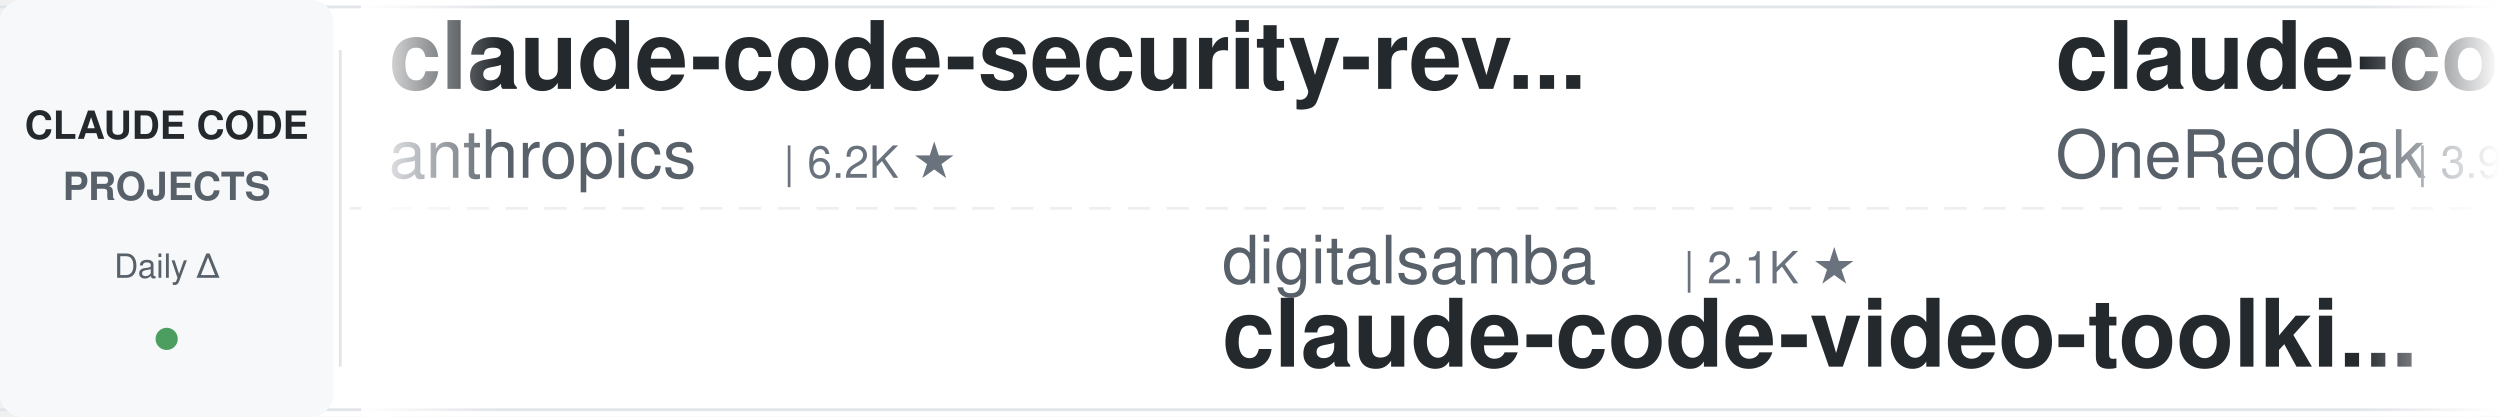
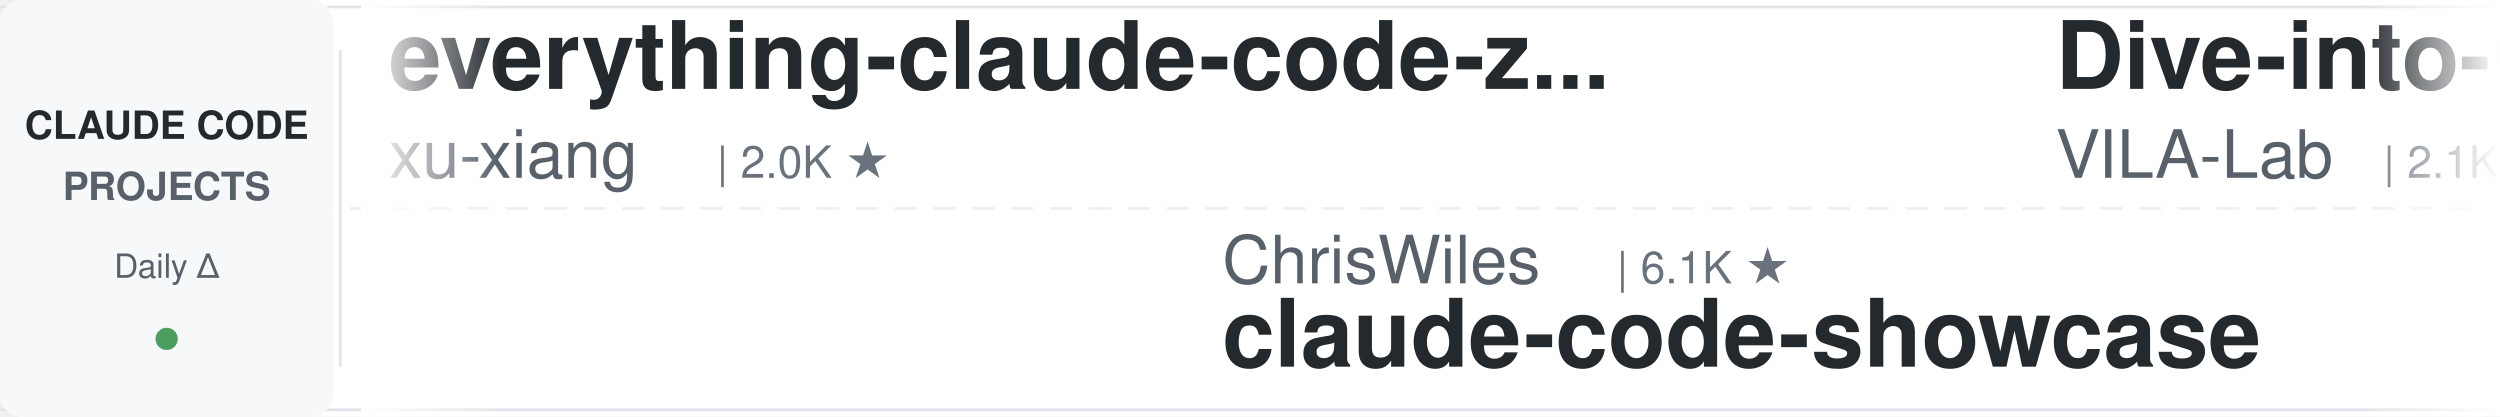
<svg xmlns="http://www.w3.org/2000/svg" width="900" height="150">
  <defs>
    <linearGradient id="leftFade" x1="0%" y1="0%" x2="100%" y2="0%">
      <stop offset="0%" style="stop-color:#ffffff;stop-opacity:1" />
      <stop offset="100%" style="stop-color:#ffffff;stop-opacity:0" />
    </linearGradient>
    <linearGradient id="rightFade" x1="0%" y1="0%" x2="100%" y2="0%">
      <stop offset="0%" style="stop-color:#ffffff;stop-opacity:0" />
      <stop offset="100%" style="stop-color:#ffffff;stop-opacity:1" />
    </linearGradient>
  </defs>
  <rect width="900" height="150" fill="#ffffff" rx="8" />
  <rect x="0" y="2" width="900" height="1" fill="#e1e4e8" />
  <rect x="0" y="147" width="900" height="1" fill="#e1e4e8" />
  <line x1="0" y1="75" x2="900" y2="75" stroke="#e1e4e8" stroke-width="1" stroke-dasharray="8 6" opacity="0.6" />
  <rect x="0" y="0" width="120" height="150" fill="#f6f8fa" rx="8" />
  <text x="60" y="50" font-family="-apple-system, BlinkMacSystemFont, 'Segoe UI', Helvetica, Arial, sans-serif" font-size="14" font-weight="600" fill="#24292e" text-anchor="middle">CLAUDE CODE</text>
  <text x="60" y="72" font-family="-apple-system, BlinkMacSystemFont, 'Segoe UI', Helvetica, Arial, sans-serif" font-size="14" font-weight="600" fill="#586069" text-anchor="middle">PROJECTS</text>
  <text x="60" y="100" font-family="-apple-system, BlinkMacSystemFont, 'Segoe UI', Helvetica, Arial, sans-serif" font-size="12" font-weight="500" fill="#586069" text-anchor="middle">Daily Δ</text>
  <circle cx="60" cy="122" r="4" fill="#22863a" opacity="0.8" />
  <rect x="122" y="18" width="1" height="114" fill="#e1e4e8" />
  <clipPath id="tickerClip">
    <rect x="130" y="0" width="770" height="150" />
  </clipPath>
  <g clip-path="url(#tickerClip)">
    <g id="tickerItems">
      <animateTransform attributeName="transform" attributeType="XML" type="translate" from="0 0" to="-3000 0" dur="54s" repeatCount="indefinite" />
      <g transform="translate(0, 0)">
-         <text x="140" y="32" font-family="-apple-system, BlinkMacSystemFont, 'Segoe UI', Helvetica, Arial, sans-serif" font-size="34" font-weight="600" fill="#24292e">claude-code-security-rev...</text>
-         <text x="140" y="64" font-family="-apple-system, BlinkMacSystemFont, 'Segoe UI', Helvetica, Arial, sans-serif" font-size="24" font-weight="400" fill="#586069">anthropics</text>
-         <text x="282" y="64" font-family="-apple-system, BlinkMacSystemFont, 'Segoe UI', Helvetica, Arial, sans-serif" font-size="16" font-weight="500" fill="#6a737d">| 6.2K ★</text>
+         <text x="140" y="32" font-family="-apple-system, BlinkMacSystemFont, 'Segoe UI', Helvetica, Arial, sans-serif" font-size="34" font-weight="600" fill="#24292e">everything-claude-code-z...</text>
+         <text x="140" y="64" font-family="-apple-system, BlinkMacSystemFont, 'Segoe UI', Helvetica, Arial, sans-serif" font-size="24" font-weight="400" fill="#586069">xu-xiang</text>
+         <text x="258" y="64" font-family="-apple-system, BlinkMacSystemFont, 'Segoe UI', Helvetica, Arial, sans-serif" font-size="16" font-weight="500" fill="#6a737d">| 2.0K ★</text>
      </g>
      <g transform="translate(300, 0)">
-         <text x="140" y="102" font-family="-apple-system, BlinkMacSystemFont, 'Segoe UI', Helvetica, Arial, sans-serif" font-size="24" font-weight="400" fill="#586069">digitalsamba</text>
-         <text x="306" y="102" font-family="-apple-system, BlinkMacSystemFont, 'Segoe UI', Helvetica, Arial, sans-serif" font-size="16" font-weight="500" fill="#6a737d">| 2.1K ★</text>
-         <text x="140" y="132" font-family="-apple-system, BlinkMacSystemFont, 'Segoe UI', Helvetica, Arial, sans-serif" font-size="34" font-weight="600" fill="#24292e">claude-code-video-toolki...</text>
+         <text x="140" y="102" font-family="-apple-system, BlinkMacSystemFont, 'Segoe UI', Helvetica, Arial, sans-serif" font-size="24" font-weight="400" fill="#586069">ChrisWiles</text>
+         <text x="282" y="102" font-family="-apple-system, BlinkMacSystemFont, 'Segoe UI', Helvetica, Arial, sans-serif" font-size="16" font-weight="500" fill="#6a737d">| 6.1K ★</text>
+         <text x="140" y="132" font-family="-apple-system, BlinkMacSystemFont, 'Segoe UI', Helvetica, Arial, sans-serif" font-size="34" font-weight="600" fill="#24292e">claude-code-showcase</text>
      </g>
      <g transform="translate(600, 0)">
-         <text x="140" y="32" font-family="-apple-system, BlinkMacSystemFont, 'Segoe UI', Helvetica, Arial, sans-serif" font-size="34" font-weight="600" fill="#24292e">claude-code-workflows</text>
-         <text x="140" y="64" font-family="-apple-system, BlinkMacSystemFont, 'Segoe UI', Helvetica, Arial, sans-serif" font-size="24" font-weight="400" fill="#586069">OneRedOak</text>
-         <text x="270" y="64" font-family="-apple-system, BlinkMacSystemFont, 'Segoe UI', Helvetica, Arial, sans-serif" font-size="16" font-weight="500" fill="#6a737d">| 3.9K ★</text>
+         <text x="140" y="32" font-family="-apple-system, BlinkMacSystemFont, 'Segoe UI', Helvetica, Arial, sans-serif" font-size="34" font-weight="600" fill="#24292e">Dive-into-Claude-Code</text>
+         <text x="140" y="64" font-family="-apple-system, BlinkMacSystemFont, 'Segoe UI', Helvetica, Arial, sans-serif" font-size="24" font-weight="400" fill="#586069">VILA-Lab</text>
+         <text x="258" y="64" font-family="-apple-system, BlinkMacSystemFont, 'Segoe UI', Helvetica, Arial, sans-serif" font-size="16" font-weight="500" fill="#6a737d">| 2.1K ★</text>
      </g>
      <g transform="translate(900, 0)">
-         <text x="140" y="102" font-family="-apple-system, BlinkMacSystemFont, 'Segoe UI', Helvetica, Arial, sans-serif" font-size="24" font-weight="400" fill="#586069">wanshuiyin</text>
-         <text x="282" y="102" font-family="-apple-system, BlinkMacSystemFont, 'Segoe UI', Helvetica, Arial, sans-serif" font-size="16" font-weight="500" fill="#6a737d">| 16.3K ★</text>
-         <text x="140" y="132" font-family="-apple-system, BlinkMacSystemFont, 'Segoe UI', Helvetica, Arial, sans-serif" font-size="34" font-weight="600" fill="#24292e">Auto-claude-code-researc...</text>
+         <text x="140" y="102" font-family="-apple-system, BlinkMacSystemFont, 'Segoe UI', Helvetica, Arial, sans-serif" font-size="24" font-weight="400" fill="#586069">affaan-m</text>
+         <text x="258" y="102" font-family="-apple-system, BlinkMacSystemFont, 'Segoe UI', Helvetica, Arial, sans-serif" font-size="16" font-weight="500" fill="#6a737d">| 262.3K ★</text>
+         <text x="140" y="132" font-family="-apple-system, BlinkMacSystemFont, 'Segoe UI', Helvetica, Arial, sans-serif" font-size="34" font-weight="600" fill="#24292e">ECC</text>
      </g>
      <g transform="translate(1200, 0)">
-         <text x="140" y="32" font-family="-apple-system, BlinkMacSystemFont, 'Segoe UI', Helvetica, Arial, sans-serif" font-size="34" font-weight="600" fill="#24292e">claude-code-proxy</text>
-         <text x="140" y="64" font-family="-apple-system, BlinkMacSystemFont, 'Segoe UI', Helvetica, Arial, sans-serif" font-size="24" font-weight="400" fill="#586069">1rgs</text>
-         <text x="210" y="64" font-family="-apple-system, BlinkMacSystemFont, 'Segoe UI', Helvetica, Arial, sans-serif" font-size="16" font-weight="500" fill="#6a737d">| 3.8K ★</text>
+         <text x="140" y="32" font-family="-apple-system, BlinkMacSystemFont, 'Segoe UI', Helvetica, Arial, sans-serif" font-size="34" font-weight="600" fill="#24292e">claude-code-templates</text>
+         <text x="140" y="64" font-family="-apple-system, BlinkMacSystemFont, 'Segoe UI', Helvetica, Arial, sans-serif" font-size="24" font-weight="400" fill="#586069">davila7</text>
+         <text x="246" y="64" font-family="-apple-system, BlinkMacSystemFont, 'Segoe UI', Helvetica, Arial, sans-serif" font-size="16" font-weight="500" fill="#6a737d">| 30.8K ★</text>
      </g>
      <g transform="translate(1500, 0)">
-         <text x="140" y="102" font-family="-apple-system, BlinkMacSystemFont, 'Segoe UI', Helvetica, Arial, sans-serif" font-size="24" font-weight="400" fill="#586069">pedrohcgs</text>
-         <text x="270" y="102" font-family="-apple-system, BlinkMacSystemFont, 'Segoe UI', Helvetica, Arial, sans-serif" font-size="16" font-weight="500" fill="#6a737d">| 1.6K ★</text>
-         <text x="140" y="132" font-family="-apple-system, BlinkMacSystemFont, 'Segoe UI', Helvetica, Arial, sans-serif" font-size="34" font-weight="600" fill="#24292e">claude-code-my-workflow</text>
+         <text x="140" y="102" font-family="-apple-system, BlinkMacSystemFont, 'Segoe UI', Helvetica, Arial, sans-serif" font-size="24" font-weight="400" fill="#586069">shareAI-lab</text>
+         <text x="294" y="102" font-family="-apple-system, BlinkMacSystemFont, 'Segoe UI', Helvetica, Arial, sans-serif" font-size="16" font-weight="500" fill="#6a737d">| 77.2K ★</text>
+         <text x="140" y="132" font-family="-apple-system, BlinkMacSystemFont, 'Segoe UI', Helvetica, Arial, sans-serif" font-size="34" font-weight="600" fill="#24292e">learn-claude-code</text>
      </g>
      <g transform="translate(1800, 0)">
-         <text x="140" y="32" font-family="-apple-system, BlinkMacSystemFont, 'Segoe UI', Helvetica, Arial, sans-serif" font-size="34" font-weight="600" fill="#24292e">pi-vs-claude-code</text>
-         <text x="140" y="64" font-family="-apple-system, BlinkMacSystemFont, 'Segoe UI', Helvetica, Arial, sans-serif" font-size="24" font-weight="400" fill="#586069">disler</text>
-         <text x="234" y="64" font-family="-apple-system, BlinkMacSystemFont, 'Segoe UI', Helvetica, Arial, sans-serif" font-size="16" font-weight="500" fill="#6a737d">| 1.7K ★</text>
+         <text x="140" y="32" font-family="-apple-system, BlinkMacSystemFont, 'Segoe UI', Helvetica, Arial, sans-serif" font-size="34" font-weight="600" fill="#24292e">claude-code-best-practic...</text>
+         <text x="140" y="64" font-family="-apple-system, BlinkMacSystemFont, 'Segoe UI', Helvetica, Arial, sans-serif" font-size="24" font-weight="400" fill="#586069">shanraisshan</text>
+         <text x="306" y="64" font-family="-apple-system, BlinkMacSystemFont, 'Segoe UI', Helvetica, Arial, sans-serif" font-size="16" font-weight="500" fill="#6a737d">| 66.1K ★</text>
      </g>
      <g transform="translate(2100, 0)">
-         <text x="140" y="102" font-family="-apple-system, BlinkMacSystemFont, 'Segoe UI', Helvetica, Arial, sans-serif" font-size="24" font-weight="400" fill="#586069">andrew-kramer-inno</text>
-         <text x="378" y="102" font-family="-apple-system, BlinkMacSystemFont, 'Segoe UI', Helvetica, Arial, sans-serif" font-size="16" font-weight="500" fill="#6a737d">| 596 ★</text>
-         <text x="140" y="132" font-family="-apple-system, BlinkMacSystemFont, 'Segoe UI', Helvetica, Arial, sans-serif" font-size="34" font-weight="600" fill="#24292e">claude-code-source-build</text>
+         <text x="140" y="102" font-family="-apple-system, BlinkMacSystemFont, 'Segoe UI', Helvetica, Arial, sans-serif" font-size="24" font-weight="400" fill="#586069">ccplugins</text>
+         <text x="270" y="102" font-family="-apple-system, BlinkMacSystemFont, 'Segoe UI', Helvetica, Arial, sans-serif" font-size="16" font-weight="500" fill="#6a737d">| 947 ★</text>
+         <text x="140" y="132" font-family="-apple-system, BlinkMacSystemFont, 'Segoe UI', Helvetica, Arial, sans-serif" font-size="34" font-weight="600" fill="#24292e">awesome-claude-code-plug...</text>
      </g>
      <g transform="translate(2400, 0)">
-         <text x="140" y="32" font-family="-apple-system, BlinkMacSystemFont, 'Segoe UI', Helvetica, Arial, sans-serif" font-size="34" font-weight="600" fill="#24292e">claude-code-settings</text>
-         <text x="140" y="64" font-family="-apple-system, BlinkMacSystemFont, 'Segoe UI', Helvetica, Arial, sans-serif" font-size="24" font-weight="400" fill="#586069">feiskyer</text>
-         <text x="258" y="64" font-family="-apple-system, BlinkMacSystemFont, 'Segoe UI', Helvetica, Arial, sans-serif" font-size="16" font-weight="500" fill="#6a737d">| 1.7K ★</text>
+         <text x="140" y="32" font-family="-apple-system, BlinkMacSystemFont, 'Segoe UI', Helvetica, Arial, sans-serif" font-size="34" font-weight="600" fill="#24292e">claude-code-engineering</text>
+         <text x="140" y="64" font-family="-apple-system, BlinkMacSystemFont, 'Segoe UI', Helvetica, Arial, sans-serif" font-size="24" font-weight="400" fill="#586069">huangjia2019</text>
+         <text x="306" y="64" font-family="-apple-system, BlinkMacSystemFont, 'Segoe UI', Helvetica, Arial, sans-serif" font-size="16" font-weight="500" fill="#6a737d">| 1.1K ★</text>
      </g>
      <g transform="translate(2700, 0)">
-         <text x="140" y="102" font-family="-apple-system, BlinkMacSystemFont, 'Segoe UI', Helvetica, Arial, sans-serif" font-size="24" font-weight="400" fill="#586069">shanraisshan</text>
-         <text x="306" y="102" font-family="-apple-system, BlinkMacSystemFont, 'Segoe UI', Helvetica, Arial, sans-serif" font-size="16" font-weight="500" fill="#6a737d">| 66.1K ★</text>
-         <text x="140" y="132" font-family="-apple-system, BlinkMacSystemFont, 'Segoe UI', Helvetica, Arial, sans-serif" font-size="34" font-weight="600" fill="#24292e">claude-code-best-practic...</text>
+         <text x="140" y="102" font-family="-apple-system, BlinkMacSystemFont, 'Segoe UI', Helvetica, Arial, sans-serif" font-size="24" font-weight="400" fill="#586069">lorryjovens-hub</text>
+         <text x="342" y="102" font-family="-apple-system, BlinkMacSystemFont, 'Segoe UI', Helvetica, Arial, sans-serif" font-size="16" font-weight="500" fill="#6a737d">| 1.7K ★</text>
+         <text x="140" y="132" font-family="-apple-system, BlinkMacSystemFont, 'Segoe UI', Helvetica, Arial, sans-serif" font-size="34" font-weight="600" fill="#24292e">claude-code-rust</text>
      </g>
      <g transform="translate(3000, 0)">
-         <text x="140" y="32" font-family="-apple-system, BlinkMacSystemFont, 'Segoe UI', Helvetica, Arial, sans-serif" font-size="34" font-weight="600" fill="#24292e">claude-code-security-rev...</text>
-         <text x="140" y="64" font-family="-apple-system, BlinkMacSystemFont, 'Segoe UI', Helvetica, Arial, sans-serif" font-size="24" font-weight="400" fill="#586069">anthropics</text>
-         <text x="282" y="64" font-family="-apple-system, BlinkMacSystemFont, 'Segoe UI', Helvetica, Arial, sans-serif" font-size="16" font-weight="500" fill="#6a737d">| 6.2K ★</text>
+         <text x="140" y="32" font-family="-apple-system, BlinkMacSystemFont, 'Segoe UI', Helvetica, Arial, sans-serif" font-size="34" font-weight="600" fill="#24292e">everything-claude-code-z...</text>
+         <text x="140" y="64" font-family="-apple-system, BlinkMacSystemFont, 'Segoe UI', Helvetica, Arial, sans-serif" font-size="24" font-weight="400" fill="#586069">xu-xiang</text>
+         <text x="258" y="64" font-family="-apple-system, BlinkMacSystemFont, 'Segoe UI', Helvetica, Arial, sans-serif" font-size="16" font-weight="500" fill="#6a737d">| 2.0K ★</text>
      </g>
      <g transform="translate(3300, 0)">
-         <text x="140" y="102" font-family="-apple-system, BlinkMacSystemFont, 'Segoe UI', Helvetica, Arial, sans-serif" font-size="24" font-weight="400" fill="#586069">digitalsamba</text>
-         <text x="306" y="102" font-family="-apple-system, BlinkMacSystemFont, 'Segoe UI', Helvetica, Arial, sans-serif" font-size="16" font-weight="500" fill="#6a737d">| 2.1K ★</text>
-         <text x="140" y="132" font-family="-apple-system, BlinkMacSystemFont, 'Segoe UI', Helvetica, Arial, sans-serif" font-size="34" font-weight="600" fill="#24292e">claude-code-video-toolki...</text>
+         <text x="140" y="102" font-family="-apple-system, BlinkMacSystemFont, 'Segoe UI', Helvetica, Arial, sans-serif" font-size="24" font-weight="400" fill="#586069">ChrisWiles</text>
+         <text x="282" y="102" font-family="-apple-system, BlinkMacSystemFont, 'Segoe UI', Helvetica, Arial, sans-serif" font-size="16" font-weight="500" fill="#6a737d">| 6.1K ★</text>
+         <text x="140" y="132" font-family="-apple-system, BlinkMacSystemFont, 'Segoe UI', Helvetica, Arial, sans-serif" font-size="34" font-weight="600" fill="#24292e">claude-code-showcase</text>
      </g>
      <g transform="translate(3600, 0)">
-         <text x="140" y="32" font-family="-apple-system, BlinkMacSystemFont, 'Segoe UI', Helvetica, Arial, sans-serif" font-size="34" font-weight="600" fill="#24292e">claude-code-workflows</text>
-         <text x="140" y="64" font-family="-apple-system, BlinkMacSystemFont, 'Segoe UI', Helvetica, Arial, sans-serif" font-size="24" font-weight="400" fill="#586069">OneRedOak</text>
-         <text x="270" y="64" font-family="-apple-system, BlinkMacSystemFont, 'Segoe UI', Helvetica, Arial, sans-serif" font-size="16" font-weight="500" fill="#6a737d">| 3.9K ★</text>
+         <text x="140" y="32" font-family="-apple-system, BlinkMacSystemFont, 'Segoe UI', Helvetica, Arial, sans-serif" font-size="34" font-weight="600" fill="#24292e">Dive-into-Claude-Code</text>
+         <text x="140" y="64" font-family="-apple-system, BlinkMacSystemFont, 'Segoe UI', Helvetica, Arial, sans-serif" font-size="24" font-weight="400" fill="#586069">VILA-Lab</text>
+         <text x="258" y="64" font-family="-apple-system, BlinkMacSystemFont, 'Segoe UI', Helvetica, Arial, sans-serif" font-size="16" font-weight="500" fill="#6a737d">| 2.1K ★</text>
      </g>
      <g transform="translate(3900, 0)">
-         <text x="140" y="102" font-family="-apple-system, BlinkMacSystemFont, 'Segoe UI', Helvetica, Arial, sans-serif" font-size="24" font-weight="400" fill="#586069">wanshuiyin</text>
-         <text x="282" y="102" font-family="-apple-system, BlinkMacSystemFont, 'Segoe UI', Helvetica, Arial, sans-serif" font-size="16" font-weight="500" fill="#6a737d">| 16.3K ★</text>
-         <text x="140" y="132" font-family="-apple-system, BlinkMacSystemFont, 'Segoe UI', Helvetica, Arial, sans-serif" font-size="34" font-weight="600" fill="#24292e">Auto-claude-code-researc...</text>
+         <text x="140" y="102" font-family="-apple-system, BlinkMacSystemFont, 'Segoe UI', Helvetica, Arial, sans-serif" font-size="24" font-weight="400" fill="#586069">affaan-m</text>
+         <text x="258" y="102" font-family="-apple-system, BlinkMacSystemFont, 'Segoe UI', Helvetica, Arial, sans-serif" font-size="16" font-weight="500" fill="#6a737d">| 262.3K ★</text>
+         <text x="140" y="132" font-family="-apple-system, BlinkMacSystemFont, 'Segoe UI', Helvetica, Arial, sans-serif" font-size="34" font-weight="600" fill="#24292e">ECC</text>
      </g>
    </g>
  </g>
  <rect x="130" y="0" width="50" height="150" fill="url(#leftFade)" />
  <rect x="850" y="0" width="50" height="150" fill="url(#rightFade)" />
</svg>
